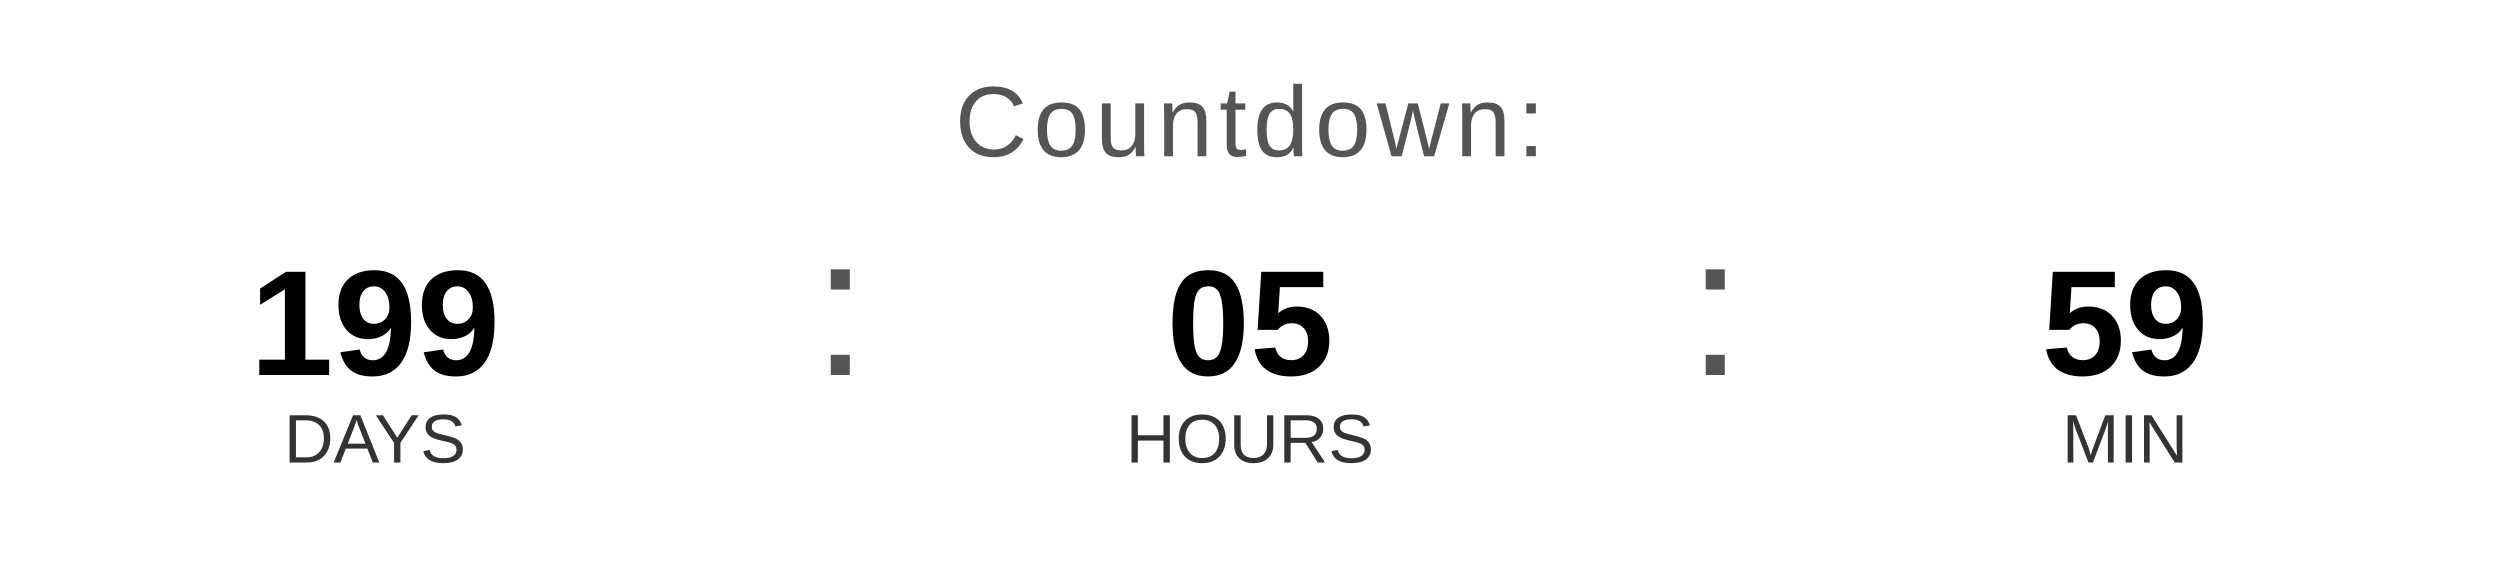
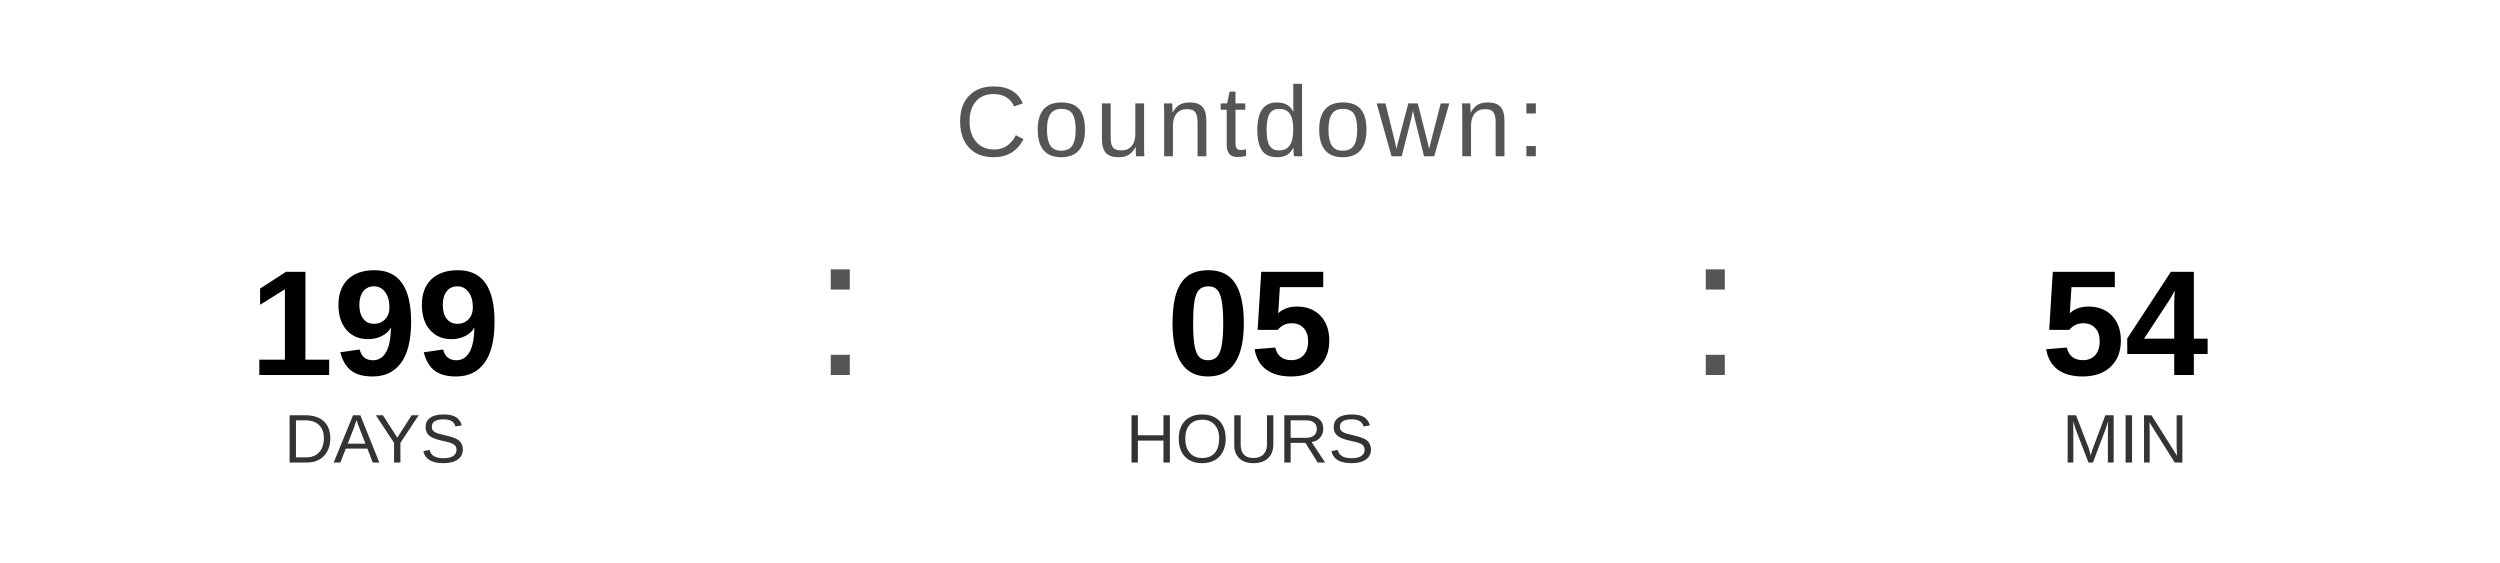
<svg xmlns="http://www.w3.org/2000/svg" width="400" height="90" viewBox="0 0 400 90">
  <text x="200" y="25" font-family="Arial, Helvetica, sans-serif" font-size="16" fill="#555555" text-anchor="middle" letter-spacing="1">
    Countdown:
  </text>
  <text x="60" y="60" font-family="Arial, Helvetica, sans-serif" font-size="24" font-weight="bold" fill="#000000" text-anchor="middle">199</text>
  <text x="60" y="74" font-family="Arial, Helvetica, sans-serif" font-size="11" fill="#333333" text-anchor="middle">DAYS</text>
  <text x="130" y="60" font-family="Arial, sans-serif" font-size="32" fill="#555555">:</text>
  <text x="200" y="60" font-family="Arial, Helvetica, sans-serif" font-size="24" font-weight="bold" fill="#000000" text-anchor="middle">05</text>
  <text x="200" y="74" font-family="Arial, Helvetica, sans-serif" font-size="11" fill="#333333" text-anchor="middle">HOURS</text>
  <text x="270" y="60" font-family="Arial, sans-serif" font-size="32" fill="#555555">:</text>
-   <text x="340" y="60" font-family="Arial, Helvetica, sans-serif" font-size="24" font-weight="bold" fill="#000000" text-anchor="middle">59</text>
+   <text x="340" y="60" font-family="Arial, Helvetica, sans-serif" font-size="24" font-weight="bold" fill="#000000" text-anchor="middle">54</text>
  <text x="340" y="74" font-family="Arial, Helvetica, sans-serif" font-size="11" fill="#333333" text-anchor="middle">MIN</text>
</svg>
